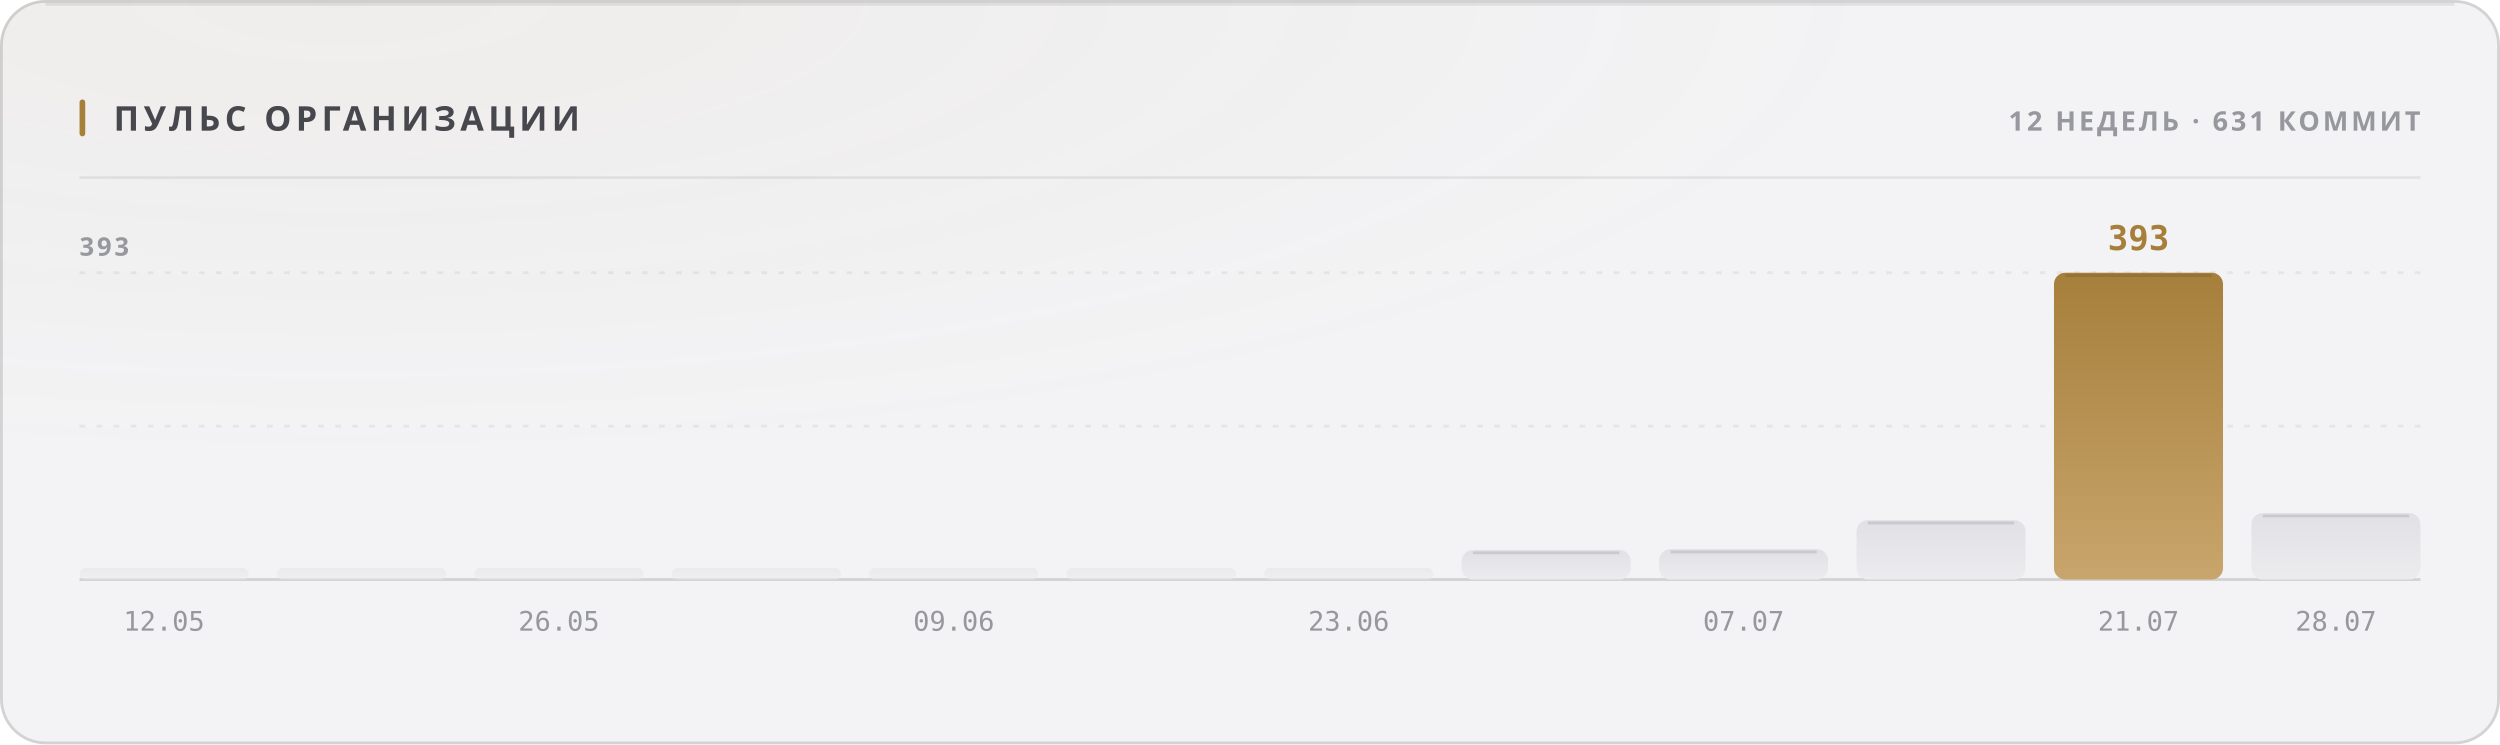
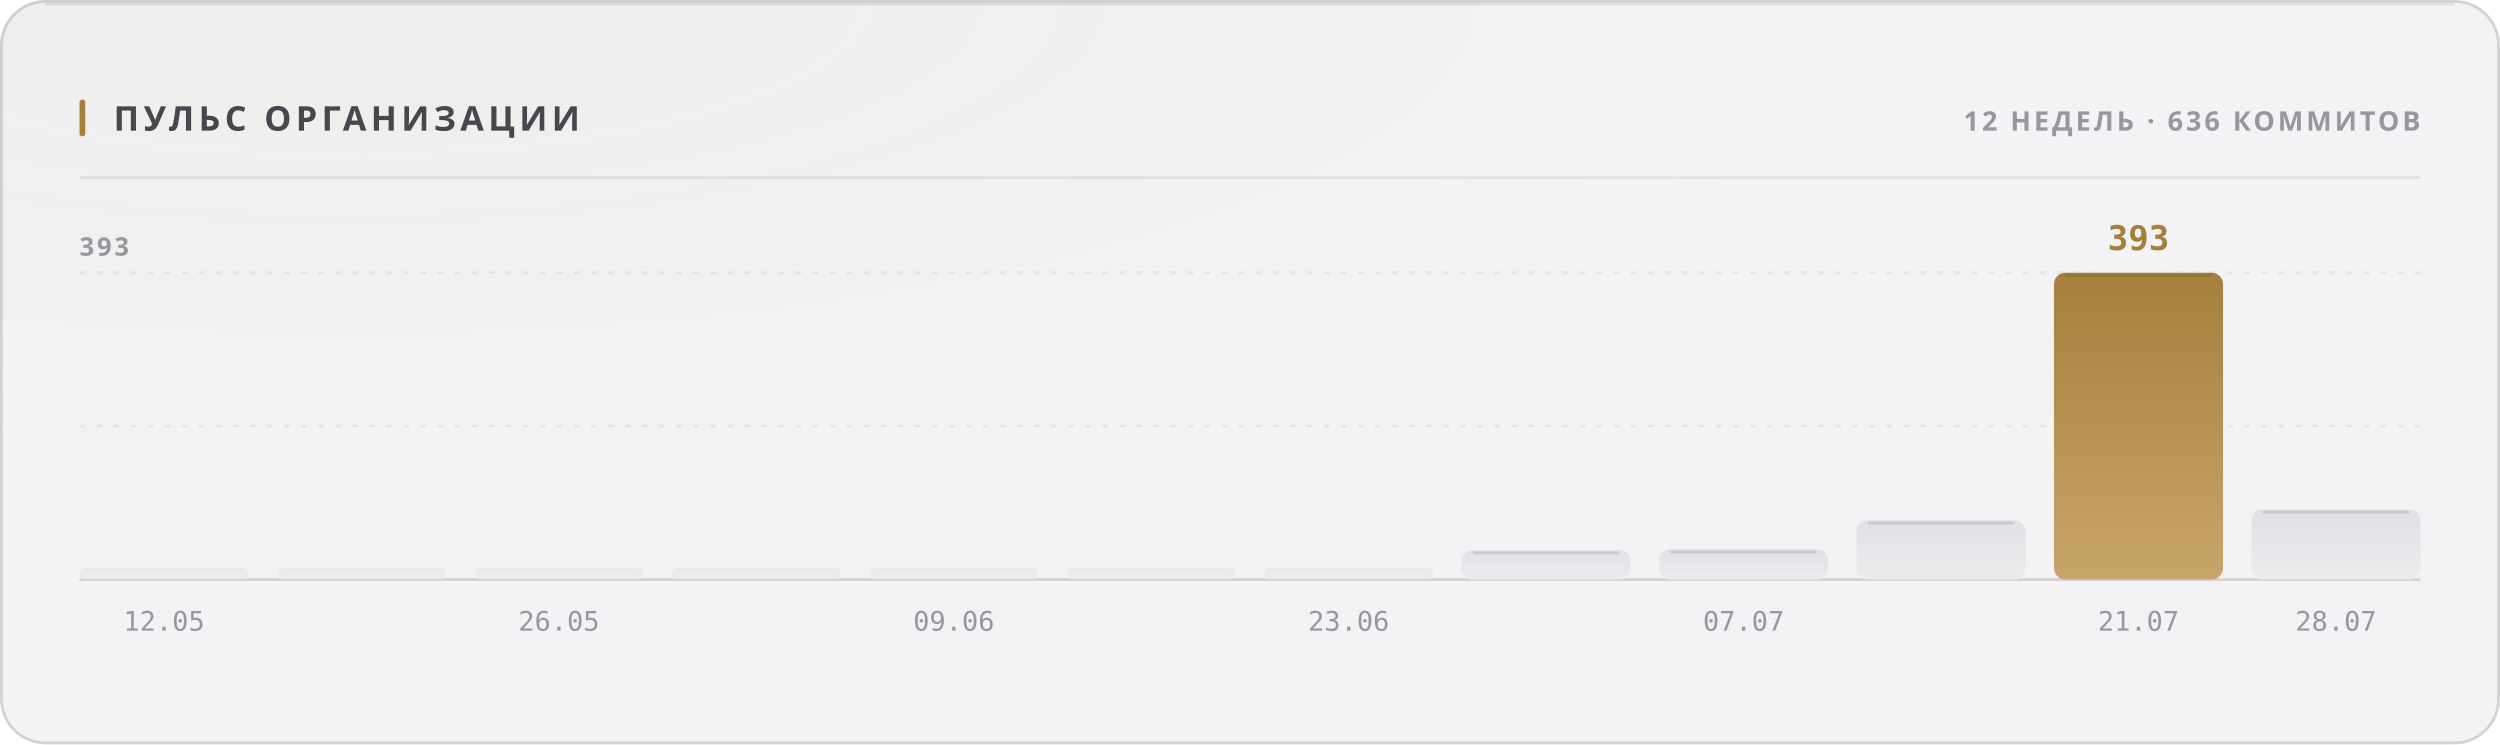
<svg xmlns="http://www.w3.org/2000/svg" width="880" height="262" viewBox="0 0 880 262" role="img">
  <style>
  text { font-family: -apple-system, BlinkMacSystemFont, 'Segoe UI', 'Noto Sans', Helvetica, Arial, sans-serif; }
  .mono { font-family: ui-monospace, 'SF Mono', 'Cascadia Mono', 'DejaVu Sans Mono', Menlo, Consolas, monospace; font-variant-numeric: tabular-nums; }
  .caps { letter-spacing: .1em; text-transform: uppercase; }

  @keyframes sheen  { from { transform: translateX(-120%); } to { transform: translateX(260%); } }
  @keyframes rise   { from { opacity: 0; transform: translateY(6px); } to { opacity: 1; transform: none; } }
  @keyframes slide  { from { opacity: 0; transform: translateX(-8px); } to { opacity: 1; transform: none; } }
  @keyframes grow   { from { transform: scaleY(0); } to { transform: scaleY(1); } }
  @keyframes widen  { from { transform: scaleX(0); } to { transform: scaleX(1); } }
  @keyframes draw   { from { stroke-dashoffset: 200; } to { stroke-dashoffset: 0; } }

  .sheen { animation: sheen 5.5s cubic-bezier(.45,0,.2,1) infinite; }
  .rise  { animation: rise .5s cubic-bezier(.16,1,.3,1) both; }
  .slide { animation: slide .42s cubic-bezier(.16,1,.3,1) both; }
  .bar   { transform-box: fill-box; transform-origin: 50% 100%;
           animation: grow .62s cubic-bezier(.16,1,.3,1) both; }
  .fill  { transform-box: fill-box; transform-origin: 0% 50%;
           animation: widen .8s cubic-bezier(.16,1,.3,1) both; }
  /* The hidden start state lives in the keyframes, never in the static rule.
     A renderer that ignores CSS animations then falls back to the FINISHED
     state — a drawn line, visible text — instead of an empty panel. */
  .spark { stroke-dasharray: 200;
           animation: draw 1.1s cubic-bezier(.16,1,.3,1) both; }

  @media (prefers-reduced-motion: reduce) {
    .sheen { animation: none; opacity: 0; }
    .rise, .slide, .bar, .fill, .spark { animation: none; opacity: 1; transform: none;
                                         stroke-dashoffset: 0; }
  }</style>
  <defs>
    <filter id="grain1" x="0" y="0" width="100%" height="100%">
      <feTurbulence type="fractalNoise" baseFrequency="0.82" numOctaves="3" stitchTiles="stitch" />
      <feColorMatrix type="saturate" values="0" />
    </filter>
    <radialGradient id="wash2" cx="14%" cy="0%" r="62%">
      <stop offset="0%" stop-color="#a67f3b" stop-opacity="0.05" />
      <stop offset="100%" stop-color="#a67f3b" stop-opacity="0" />
    </radialGradient>
    <linearGradient id="barfill3" x1="0" y1="0" x2="0" y2="1">
      <stop offset="0%" stop-color="#e1e1e5" />
      <stop offset="100%" stop-color="#ececef" />
    </linearGradient>
    <linearGradient id="barfill4" x1="0" y1="0" x2="0" y2="1">
      <stop offset="0%" stop-color="#e1e1e5" />
      <stop offset="100%" stop-color="#ececef" />
    </linearGradient>
    <linearGradient id="barfill5" x1="0" y1="0" x2="0" y2="1">
      <stop offset="0%" stop-color="#e1e1e5" />
      <stop offset="100%" stop-color="#ececef" />
    </linearGradient>
    <linearGradient id="barfill6" x1="0" y1="0" x2="0" y2="1">
      <stop offset="0%" stop-color="#e1e1e5" />
      <stop offset="100%" stop-color="#ececef" />
    </linearGradient>
    <linearGradient id="barfill7" x1="0" y1="0" x2="0" y2="1">
      <stop offset="0%" stop-color="#e1e1e5" />
      <stop offset="100%" stop-color="#ececef" />
    </linearGradient>
    <linearGradient id="barfill8" x1="0" y1="0" x2="0" y2="1">
      <stop offset="0%" stop-color="#e1e1e5" />
      <stop offset="100%" stop-color="#ececef" />
    </linearGradient>
    <linearGradient id="barfill9" x1="0" y1="0" x2="0" y2="1">
      <stop offset="0%" stop-color="#e1e1e5" />
      <stop offset="100%" stop-color="#ececef" />
    </linearGradient>
    <linearGradient id="barfill10" x1="0" y1="0" x2="0" y2="1">
      <stop offset="0%" stop-color="#e1e1e5" />
      <stop offset="100%" stop-color="#ececef" />
    </linearGradient>
    <linearGradient id="barfill11" x1="0" y1="0" x2="0" y2="1">
      <stop offset="0%" stop-color="#e1e1e5" />
      <stop offset="100%" stop-color="#ececef" />
    </linearGradient>
    <linearGradient id="barfill12" x1="0" y1="0" x2="0" y2="1">
      <stop offset="0%" stop-color="#e1e1e5" />
      <stop offset="100%" stop-color="#ececef" />
    </linearGradient>
    <linearGradient id="barfill13" x1="0" y1="0" x2="0" y2="1">
      <stop offset="0%" stop-color="#a67f3b" />
      <stop offset="100%" stop-color="#c8a56c" />
    </linearGradient>
    <linearGradient id="barfill14" x1="0" y1="0" x2="0" y2="1">
      <stop offset="0%" stop-color="#e1e1e5" />
      <stop offset="100%" stop-color="#ececef" />
    </linearGradient>
  </defs>
  <rect width="880" height="262" rx="16" fill="#f3f3f5" />
  <rect width="880" height="262" rx="16" fill="url(#wash2)" />
  <rect width="880" height="262" rx="16" filter="url(#grain1)" opacity="0.035" style="mix-blend-mode:overlay" />
  <rect x=".5" y=".5" width="879" height="261" rx="15.5" fill="none" stroke="rgba(10,10,12,0.14)" />
  <path d="M16 1.5 H864" stroke="rgba(10,10,12,0.08)" stroke-width="1" fill="none" />
  <rect x="28" y="35" width="2" height="13" rx="1" fill="#a67f3b" />
  <text x="40" y="46" font-size="12" font-weight="700" fill="#47474e" letter-spacing="0.13em">ПУЛЬС ОРГАНИЗАЦИИ</text>
-   <text x="852" y="46" font-size="9.5" font-weight="600" fill="#97989e" text-anchor="end" letter-spacing="0.11em">12 НЕДЕЛЬ · 631 КОММИТ</text>
+   <text x="852" y="46" font-size="9.5" font-weight="600" fill="#97989e" text-anchor="end" letter-spacing="0.11em">12 НЕДЕЛЬ · 636 КОММИТОВ</text>
  <path d="M28 62.5 H852" stroke="rgba(10,10,12,0.07)" stroke-width="1" />
  <path d="M28 150.0 H852" stroke="rgba(10,10,12,0.06)" stroke-width="1" stroke-dasharray="2 4" />
  <path d="M28 96.0 H852" stroke="rgba(10,10,12,0.06)" stroke-width="1" stroke-dasharray="2 4" />
  <path d="M28 204 H852" stroke="rgba(10,10,12,0.14)" stroke-width="1" />
  <text x="28" y="90" font-size="9" font-weight="600" fill="#97989e" letter-spacing="0.11em">393</text>
  <rect class="bar" x="28.0" y="200.0" width="59.5" height="4.0" rx="2" fill="url(#barfill3)" opacity="0.55" style="animation-delay:0s" />
  <text x="57.75" y="222" font-size="9.5" font-weight="400" fill="#97989e" text-anchor="middle" class="mono">12.05</text>
  <rect class="bar" x="97.5" y="200.0" width="59.5" height="4.0" rx="2" fill="url(#barfill4)" opacity="0.55" style="animation-delay:0.038s" />
  <rect class="bar" x="167.0" y="200.0" width="59.5" height="4.0" rx="2" fill="url(#barfill5)" opacity="0.55" style="animation-delay:0.076s" />
  <text x="196.75" y="222" font-size="9.5" font-weight="400" fill="#97989e" text-anchor="middle" class="mono">26.05</text>
  <rect class="bar" x="236.5" y="200.0" width="59.5" height="4.0" rx="2" fill="url(#barfill6)" opacity="0.55" style="animation-delay:0.114s" />
  <rect class="bar" x="306.0" y="200.0" width="59.5" height="4.0" rx="2" fill="url(#barfill7)" opacity="0.55" style="animation-delay:0.152s" />
  <text x="335.75" y="222" font-size="9.5" font-weight="400" fill="#97989e" text-anchor="middle" class="mono">09.06</text>
  <rect class="bar" x="375.5" y="200.0" width="59.5" height="4.0" rx="2" fill="url(#barfill8)" opacity="0.55" style="animation-delay:0.19s" />
  <rect class="bar" x="445.0" y="200.0" width="59.5" height="4.0" rx="2" fill="url(#barfill9)" opacity="0.55" style="animation-delay:0.228s" />
  <text x="474.75" y="222" font-size="9.5" font-weight="400" fill="#97989e" text-anchor="middle" class="mono">23.06</text>
  <rect class="bar" x="514.5" y="193.6" width="59.5" height="10.4" rx="4" fill="url(#barfill10)" opacity="1" style="animation-delay:0.266s" />
  <path d="M518.5 194.6 H570.0" stroke="rgba(10,10,12,0.11)" stroke-width="1" />
  <rect class="bar" x="584.0" y="193.3" width="59.5" height="10.7" rx="4" fill="url(#barfill11)" opacity="1" style="animation-delay:0.304s" />
  <path d="M588.0 194.3 H639.5" stroke="rgba(10,10,12,0.11)" stroke-width="1" />
  <text x="613.75" y="222" font-size="9.5" font-weight="400" fill="#97989e" text-anchor="middle" class="mono">07.07</text>
  <rect class="bar" x="653.5" y="183.1" width="59.5" height="20.9" rx="4" fill="url(#barfill12)" opacity="1" style="animation-delay:0.342s" />
  <path d="M657.5 184.1 H709.0" stroke="rgba(10,10,12,0.11)" stroke-width="1" />
  <rect class="bar" x="723.0" y="96.0" width="59.5" height="108.0" rx="4" fill="url(#barfill13)" opacity="1" style="animation-delay:0.38s" />
  <path d="M727.0 97.0 H778.5" stroke="rgba(10,10,12,0.11)" stroke-width="1" />
  <text x="752.75" y="88" font-size="12" font-weight="700" fill="#a67f3b" text-anchor="middle" class="mono rise" opacity="1">393</text>
  <text x="752.75" y="222" font-size="9.5" font-weight="400" fill="#97989e" text-anchor="middle" class="mono">21.07</text>
-   <rect class="bar" x="792.5" y="180.6" width="59.5" height="23.4" rx="4" fill="url(#barfill14)" opacity="1" style="animation-delay:0.418s" />
-   <path d="M796.5 181.6 H848.0" stroke="rgba(10,10,12,0.11)" stroke-width="1" />
+   <rect class="bar" x="792.5" y="179.3" width="59.5" height="24.7" rx="4" fill="url(#barfill14)" opacity="1" style="animation-delay:0.418s" />
+   <path d="M796.5 180.3 H848.0" stroke="rgba(10,10,12,0.11)" stroke-width="1" />
  <text x="822.25" y="222" font-size="9.5" font-weight="400" fill="#97989e" text-anchor="middle" class="mono">28.07</text>
</svg>
